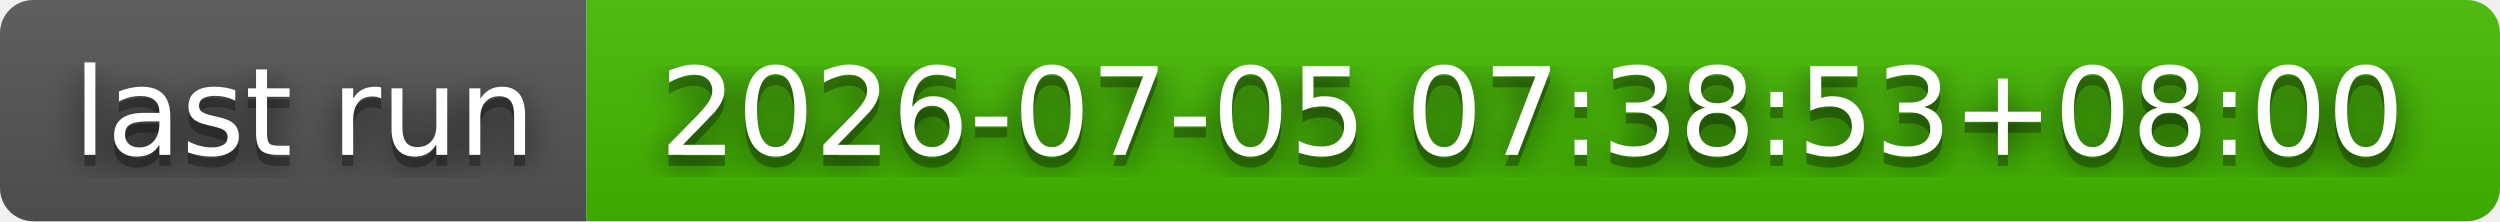
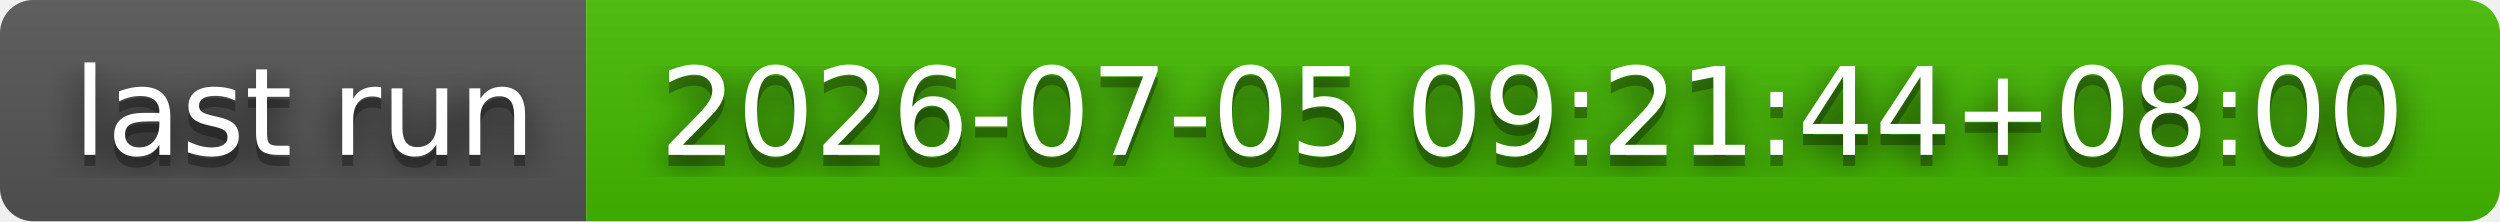
- <svg xmlns="http://www.w3.org/2000/svg" width="226" height="20" role="img" aria-label="last run: 2026-07-05 07:38:53+08:00">
+ <svg xmlns="http://www.w3.org/2000/svg" width="226" height="20" role="img" aria-label="last run: 2026-07-05 09:21:44+08:00">
  <filter id="blur">
    <feGaussianBlur stdDeviation="16" />
  </filter>
  <linearGradient id="s" x2="0" y2="100%">
    <stop offset="0" stop-color="#bbb" stop-opacity=".1" />
    <stop offset="1" stop-opacity=".1" />
  </linearGradient>
  <clipPath id="r">
    <rect width="226" height="20" rx="3" />
  </clipPath>
  <g clip-path="url(#r)">
    <rect width="53" height="20" fill="#555" />
    <rect x="53" width="173" height="20" fill="#4b0" />
    <rect width="226" height="20" fill="url(#s)" />
  </g>
  <g fill="#fff" text-anchor="middle" font-family="Verdana,Geneva,DejaVu Sans,sans-serif" text-rendering="geometricPrecision" font-size="110">
    <g transform="scale(.1)">
      <g aria-hidden="true" fill="#010101">
        <text x="275" y="150" fill-opacity=".8" filter="url(#blur)" textLength="430">last run</text>
        <text x="275" y="150" fill-opacity=".3" textLength="430">last run</text>
      </g>
      <text x="275" y="140" textLength="430">last run</text>
    </g>
    <g transform="scale(.1)">
      <g aria-hidden="true" fill="#010101">
-         <text x="1385" y="150" fill-opacity=".8" filter="url(#blur)" textLength="1630">2026-07-05 07:38:53+08:00</text>
-         <text x="1385" y="150" fill-opacity=".3" textLength="1630">2026-07-05 07:38:53+08:00</text>
+         <text x="1385" y="150" fill-opacity=".8" filter="url(#blur)" textLength="1630">2026-07-05 09:21:44+08:00</text>
+         <text x="1385" y="150" fill-opacity=".3" textLength="1630">2026-07-05 09:21:44+08:00</text>
      </g>
-       <text x="1385" y="140" textLength="1630">2026-07-05 07:38:53+08:00</text>
+       <text x="1385" y="140" textLength="1630">2026-07-05 09:21:44+08:00</text>
    </g>
  </g>
</svg>
